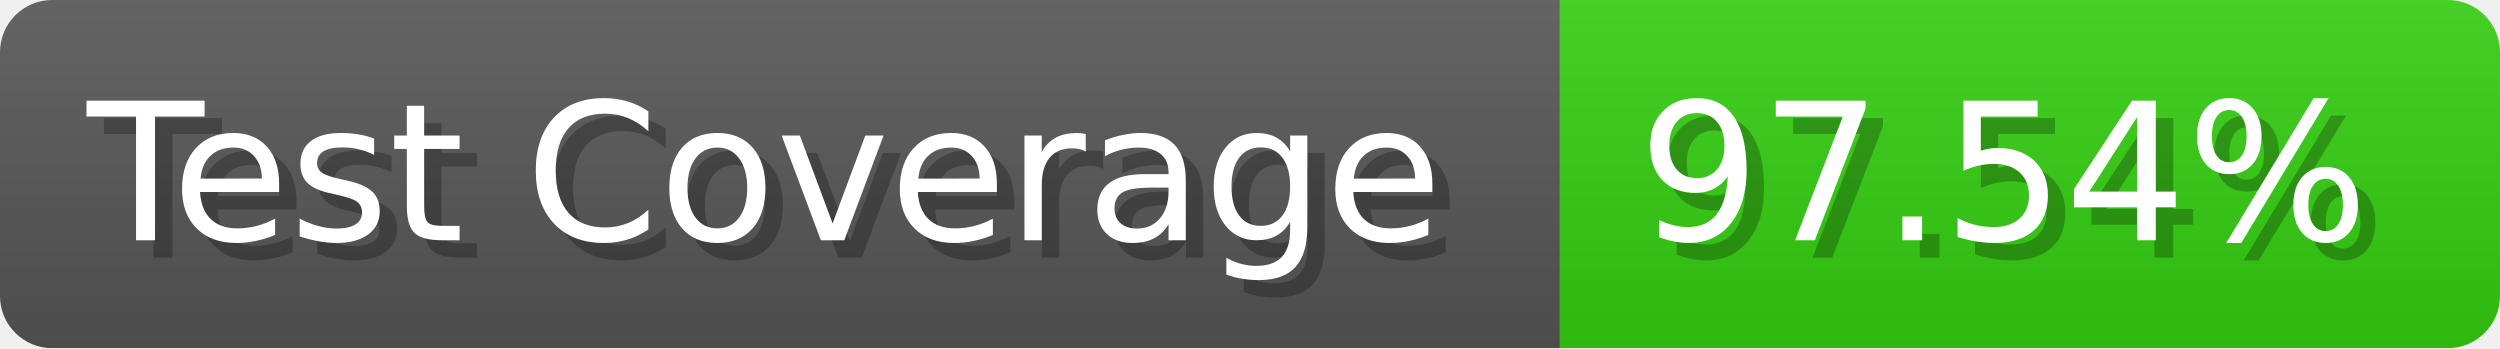
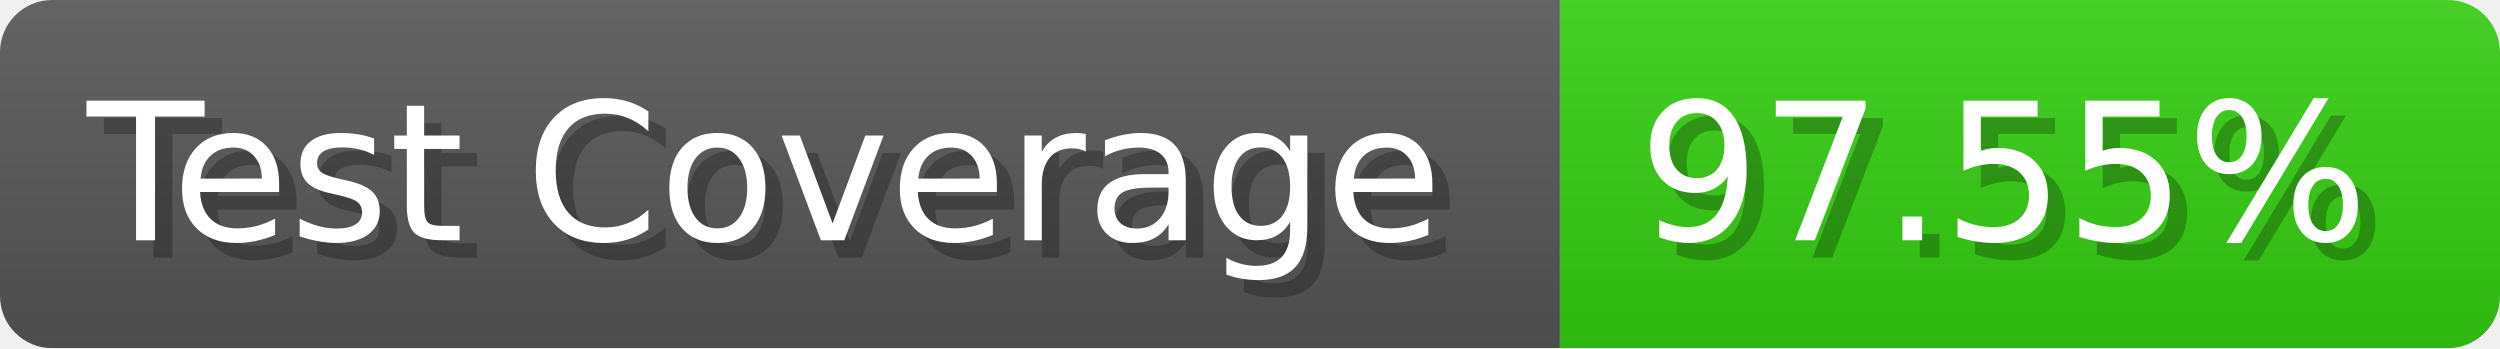
- <svg xmlns="http://www.w3.org/2000/svg" width="143.6" height="20" viewBox="0 0 1436 200" role="img" aria-label="Test Coverage: 97.54%">
+ <svg xmlns="http://www.w3.org/2000/svg" width="143.6" height="20" viewBox="0 0 1436 200" role="img" aria-label="Test Coverage: 97.55%">
  <linearGradient id="a" x2="0" y2="100%">
    <stop offset="0" stop-opacity=".1" stop-color="#EEE" />
    <stop offset="1" stop-opacity=".1" />
  </linearGradient>
  <mask id="m">
    <rect width="1436" height="200" rx="30" fill="#FFF" />
  </mask>
  <g mask="url(#m)">
    <rect width="896" height="200" fill="#555" />
    <rect width="540" height="200" fill="#3C1" x="896" />
    <rect width="1436" height="200" fill="url(#a)" />
  </g>
  <g aria-hidden="true" fill="#fff" text-anchor="start" font-family="Verdana,DejaVu Sans,sans-serif" font-size="110">
    <text x="60" y="148" textLength="796" fill="#000" opacity="0.25">Test Coverage</text>
    <text x="50" y="138" textLength="796">Test Coverage</text>
-     <text x="951" y="148" textLength="440" fill="#000" opacity="0.25">97.54%</text>
-     <text x="941" y="138" textLength="440">97.54%</text>
+     <text x="951" y="148" textLength="440" fill="#000" opacity="0.25">97.55%</text>
+     <text x="941" y="138" textLength="440">97.55%</text>
  </g>
</svg>
